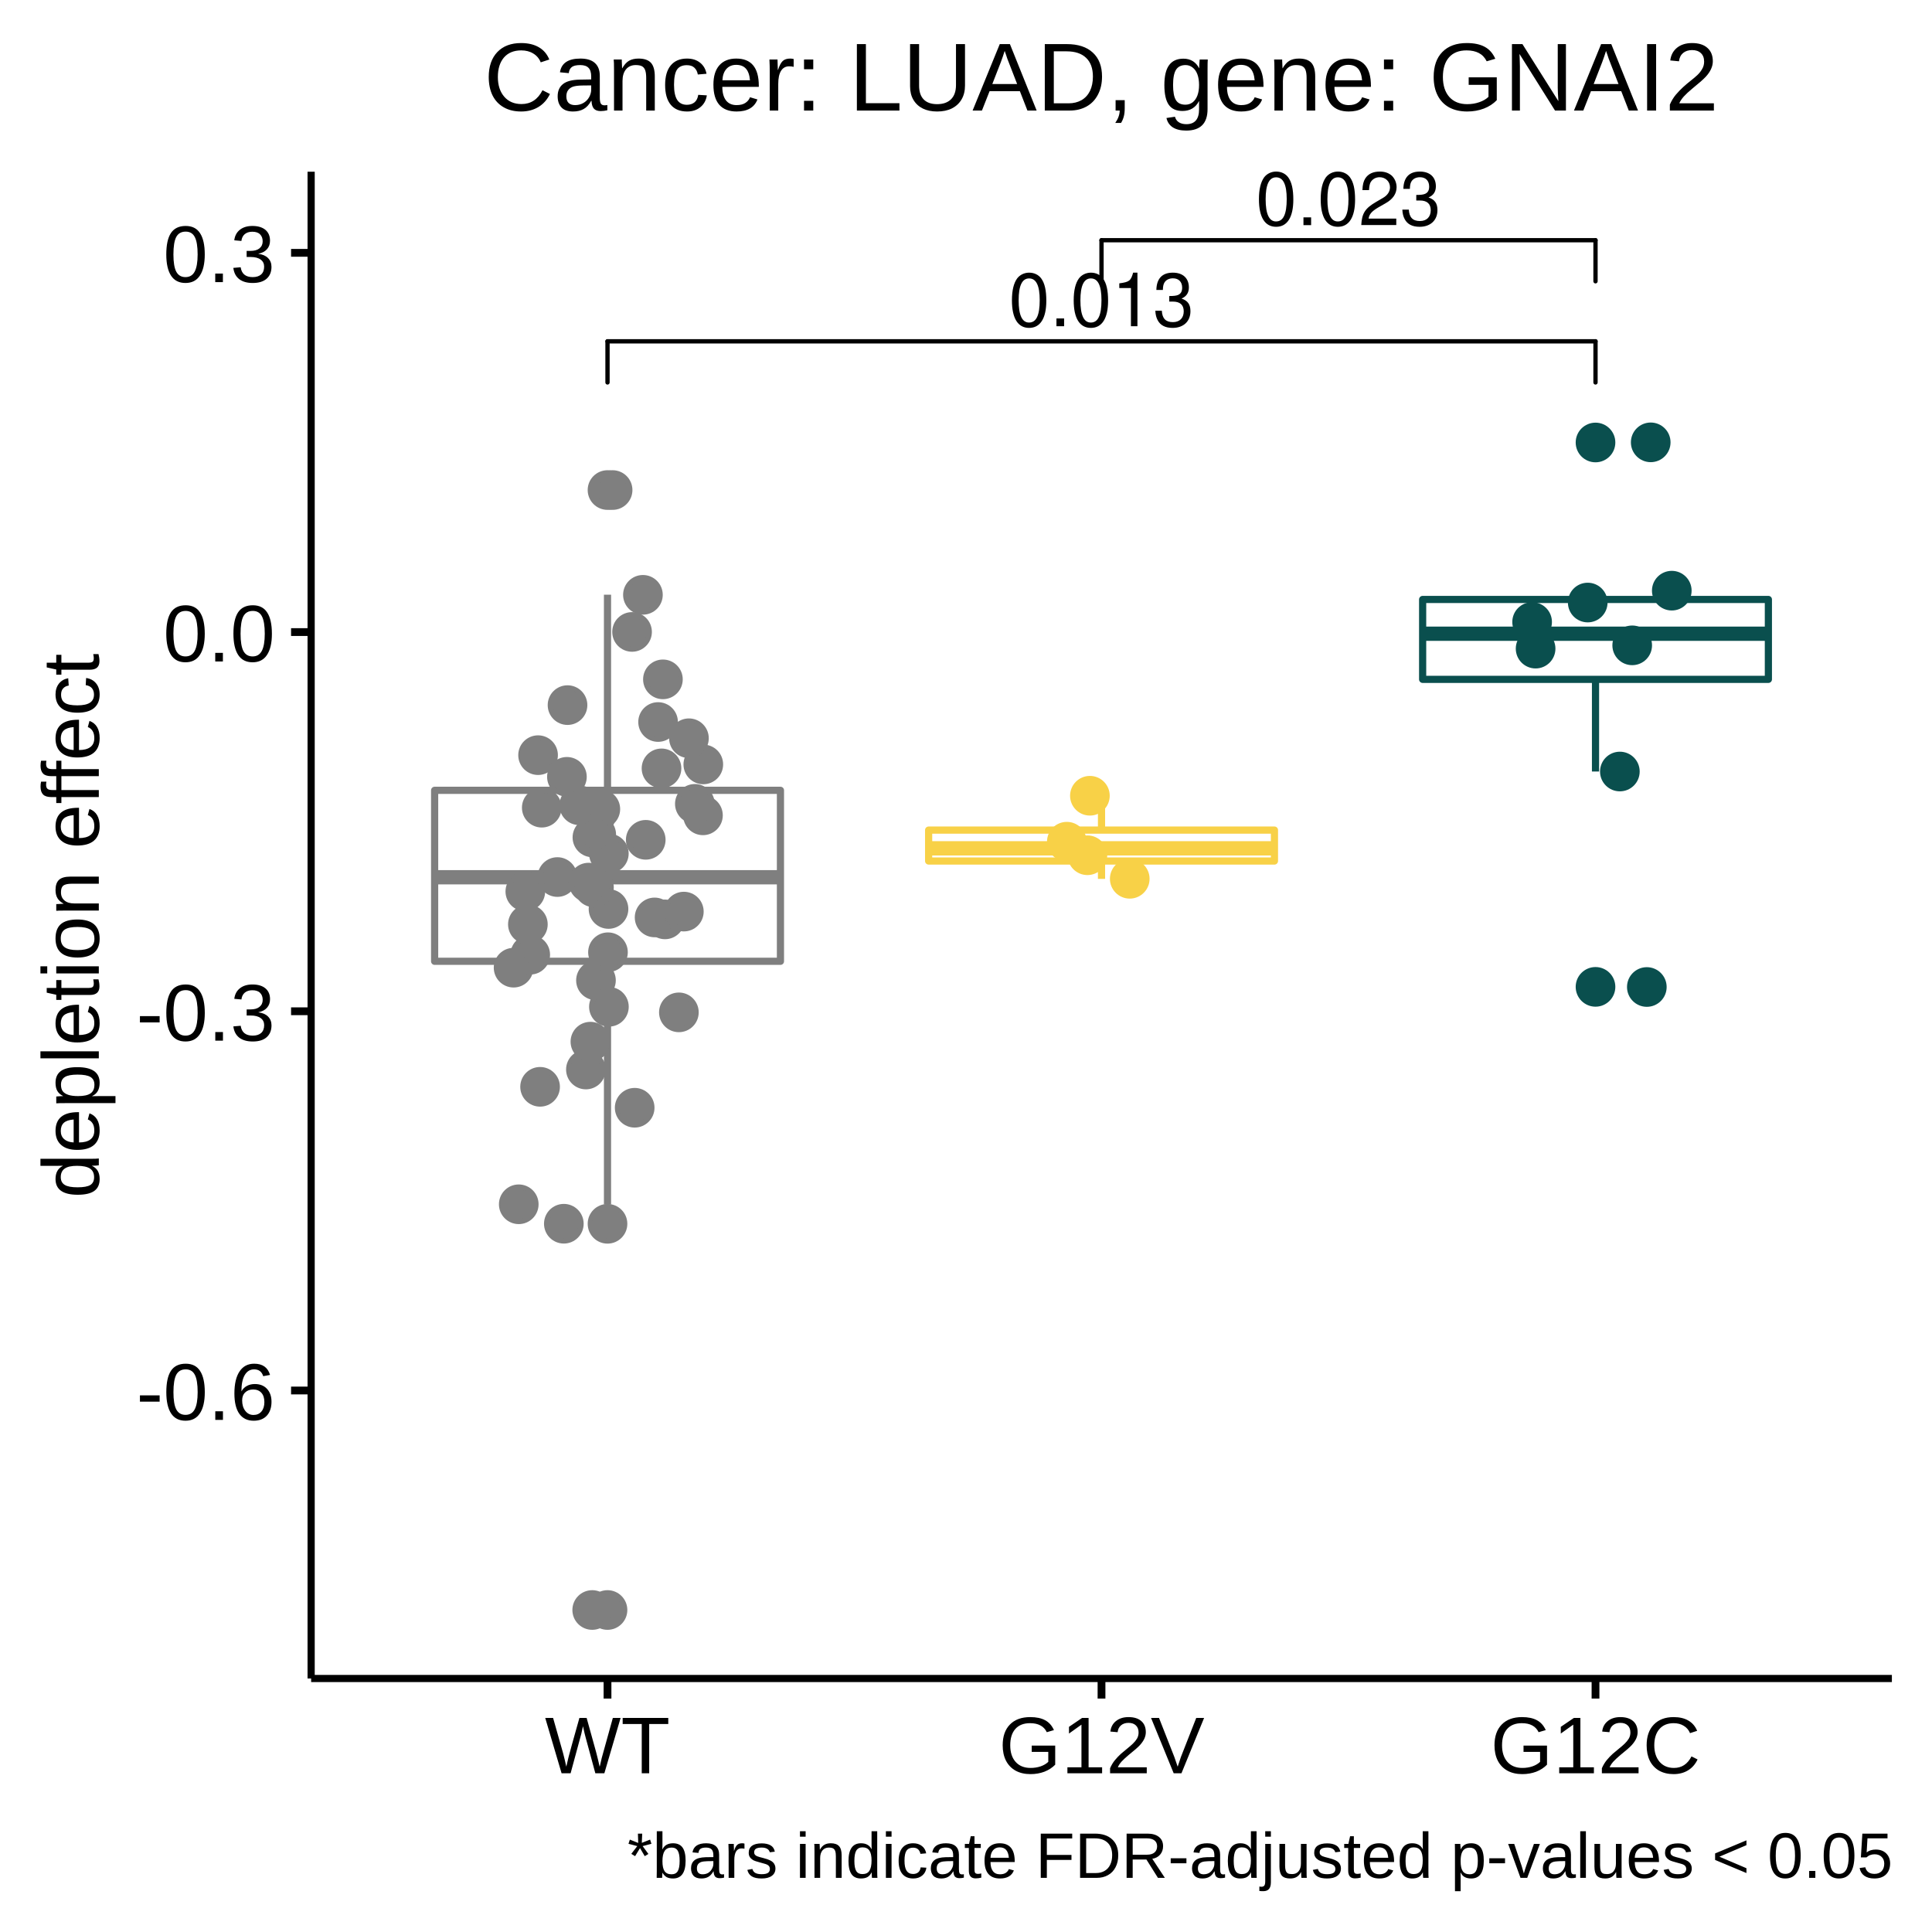
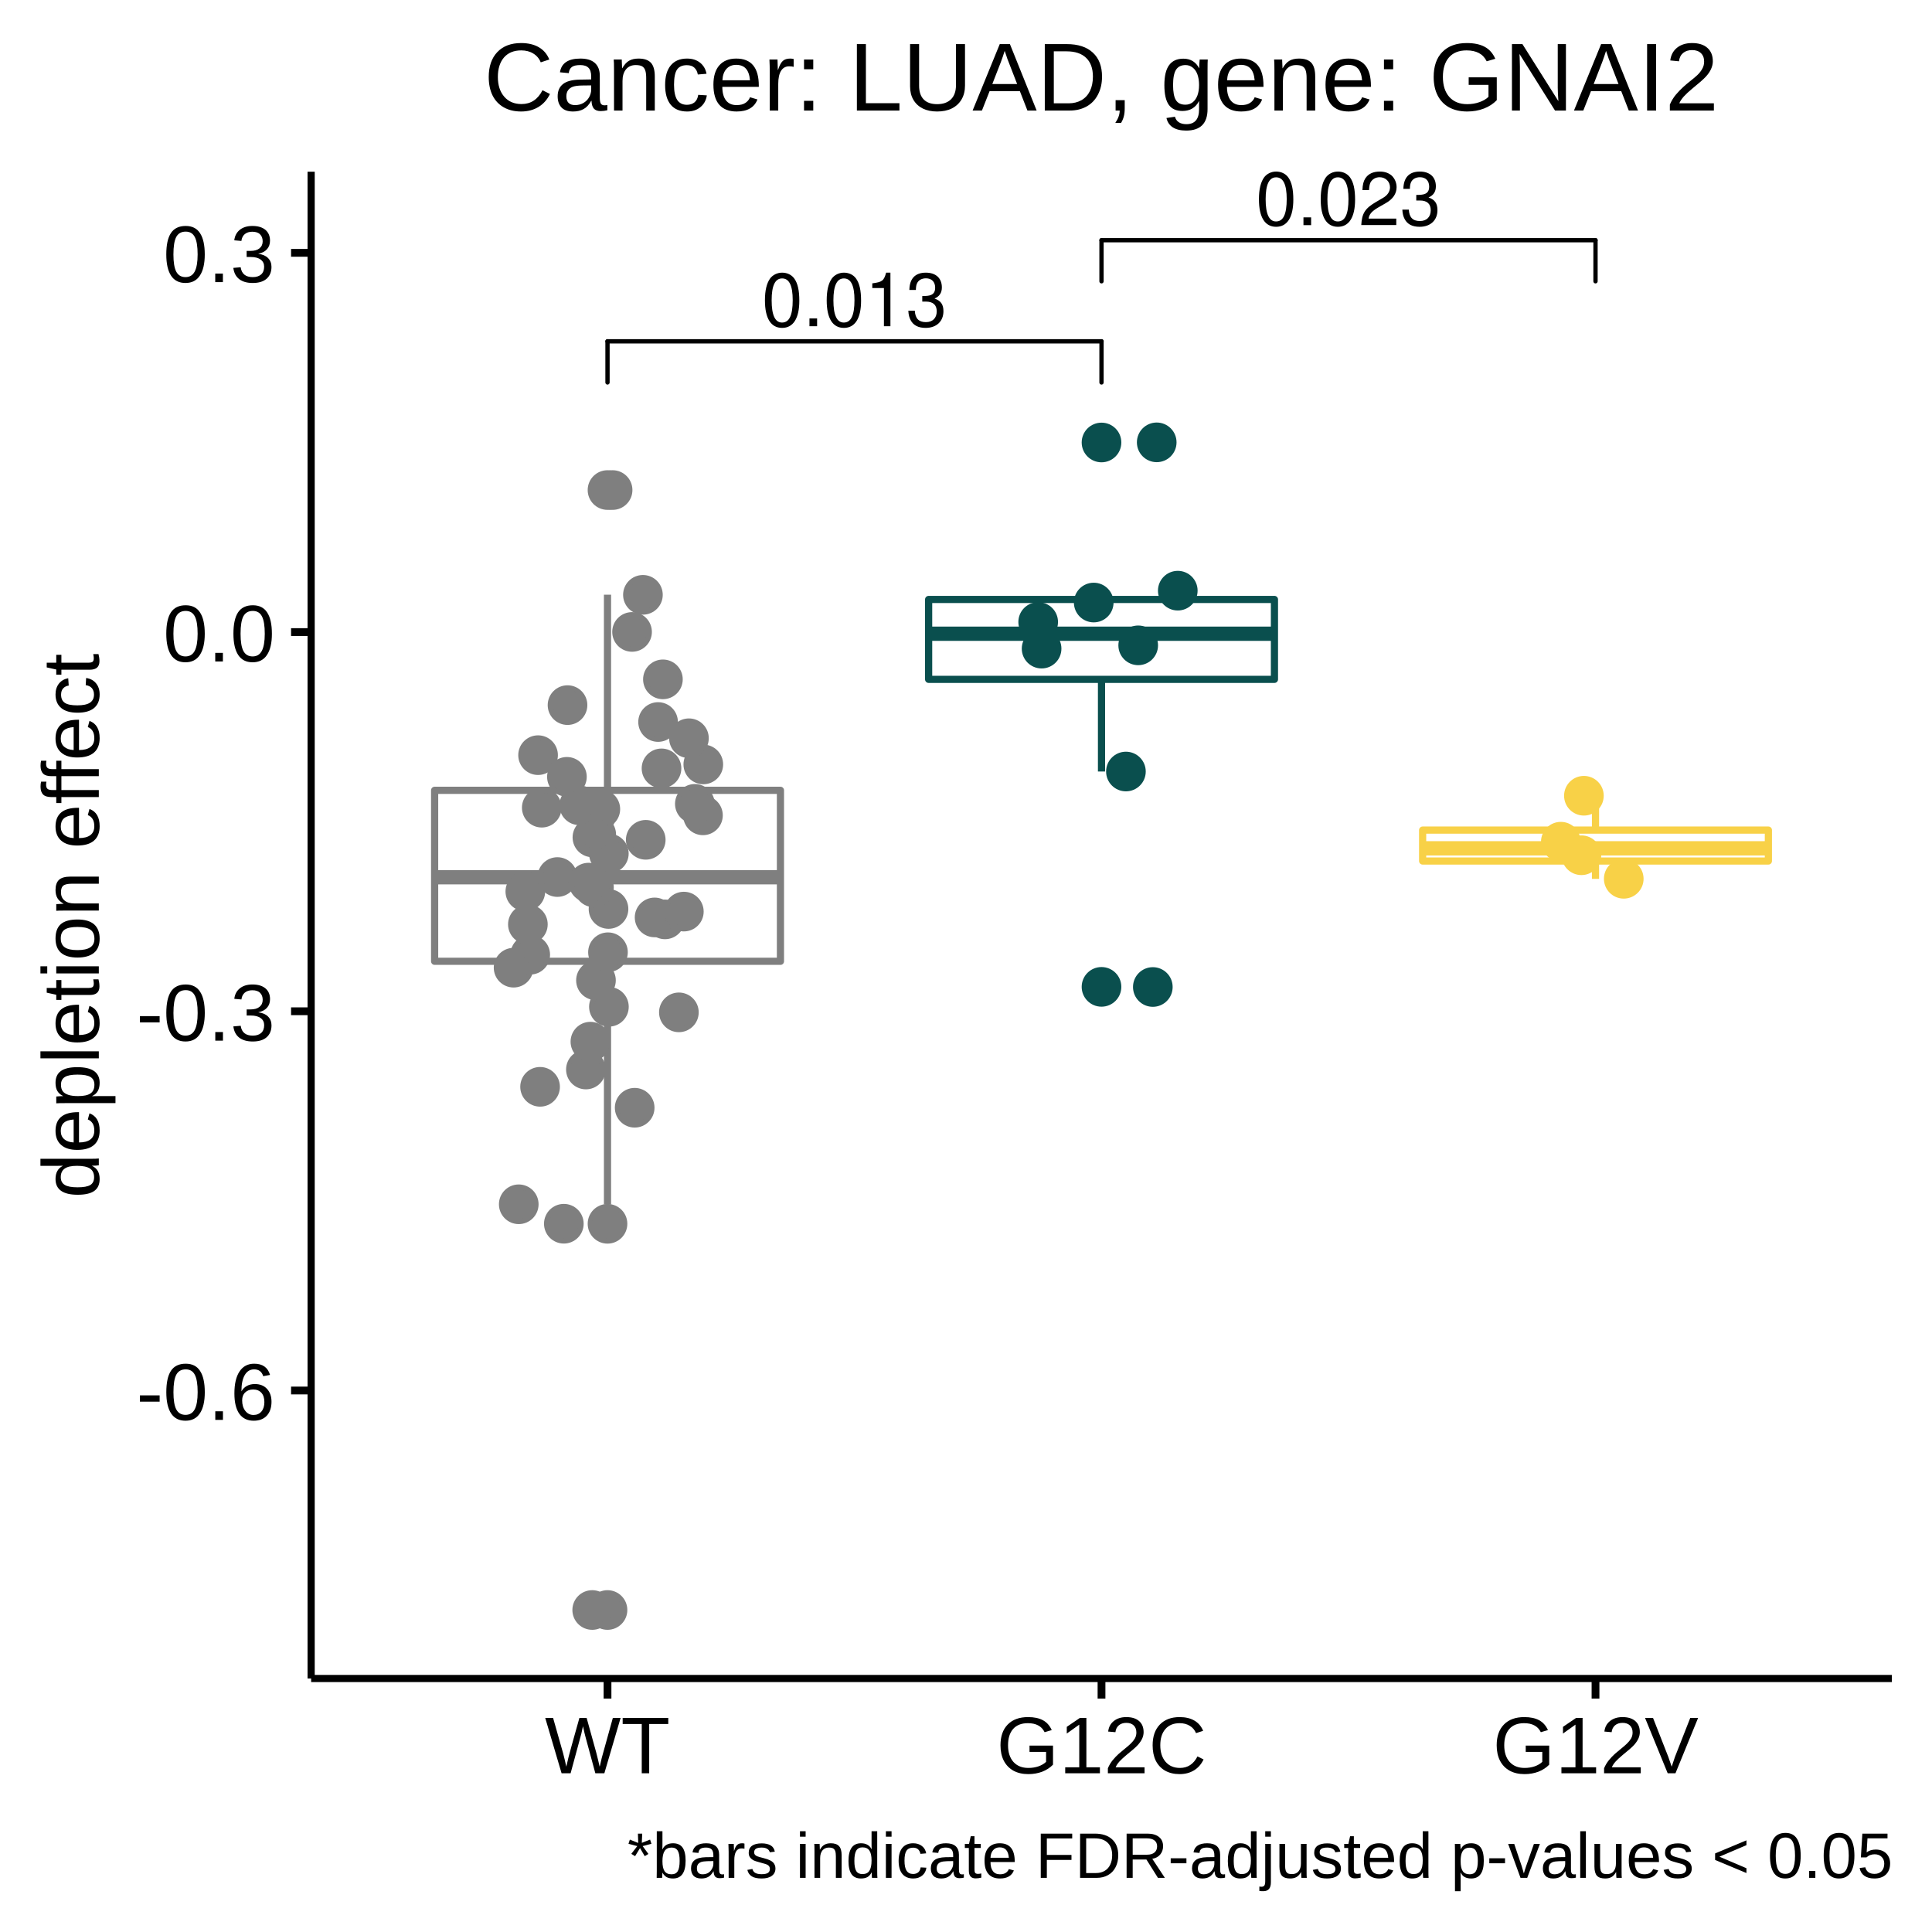
<svg xmlns="http://www.w3.org/2000/svg" viewBox="0 0 288.00 288.00">
  <defs>
    <style type="text/css">
    line, polyline, polygon, path, rect, circle {
      fill: none;
      stroke: #000000;
      stroke-linecap: round;
      stroke-linejoin: round;
      stroke-miterlimit: 10.00;
    }
  </style>
  </defs>
  <rect width="100%" height="100%" style="stroke: none; fill: #FFFFFF;" />
  <rect x="0.00" y="0.00" width="288.00" height="288.00" style="stroke-width: 1.16; stroke: #FFFFFF; fill: #FFFFFF;" />
  <defs>
    <clipPath id="cpNDYuMzh8MjgyLjAyfDI1MC4yMXwyNS42MA==">
      <rect x="46.38" y="25.60" width="235.64" height="224.62" />
    </clipPath>
  </defs>
  <rect x="46.38" y="25.60" width="235.64" height="224.62" style="stroke-width: 1.16; stroke: none; fill: #FFFFFF;" clip-path="url(#cpNDYuMzh8MjgyLjAyfDI1MC4yMXwyNS42MA==)" />
  <circle cx="90.56" cy="240.00" r="1.95pt" style="stroke-width: 0.71; stroke: #7F7F7F; fill: #7F7F7F;" clip-path="url(#cpNDYuMzh8MjgyLjAyfDI1MC4yMXwyNS42MA==)" />
  <circle cx="90.56" cy="73.05" r="1.95pt" style="stroke-width: 0.71; stroke: #7F7F7F; fill: #7F7F7F;" clip-path="url(#cpNDYuMzh8MjgyLjAyfDI1MC4yMXwyNS42MA==)" />
  <circle cx="90.56" cy="182.43" r="1.95pt" style="stroke-width: 0.71; stroke: #7F7F7F; fill: #7F7F7F;" clip-path="url(#cpNDYuMzh8MjgyLjAyfDI1MC4yMXwyNS42MA==)" />
  <line x1="90.56" y1="117.81" x2="90.56" y2="88.65" style="stroke-width: 1.07; stroke: #7F7F7F; stroke-linecap: butt;" clip-path="url(#cpNDYuMzh8MjgyLjAyfDI1MC4yMXwyNS42MA==)" />
  <line x1="90.56" y1="143.30" x2="90.56" y2="179.55" style="stroke-width: 1.07; stroke: #7F7F7F; stroke-linecap: butt;" clip-path="url(#cpNDYuMzh8MjgyLjAyfDI1MC4yMXwyNS42MA==)" />
  <polygon points="64.79,117.81 64.79,143.30 116.34,143.30 116.34,117.81 64.79,117.81 " style="stroke-width: 1.07; stroke: #7F7F7F; fill: #FFFFFF;" clip-path="url(#cpNDYuMzh8MjgyLjAyfDI1MC4yMXwyNS42MA==)" />
  <line x1="64.79" y1="130.77" x2="116.34" y2="130.77" style="stroke-width: 2.13; stroke: #7F7F7F; stroke-linecap: butt;" clip-path="url(#cpNDYuMzh8MjgyLjAyfDI1MC4yMXwyNS42MA==)" />
-   <line x1="164.20" y1="123.74" x2="164.20" y2="118.61" style="stroke-width: 1.07; stroke: #F8D147; stroke-linecap: butt;" clip-path="url(#cpNDYuMzh8MjgyLjAyfDI1MC4yMXwyNS42MA==)" />
-   <line x1="164.20" y1="128.35" x2="164.20" y2="131.01" style="stroke-width: 1.07; stroke: #F8D147; stroke-linecap: butt;" clip-path="url(#cpNDYuMzh8MjgyLjAyfDI1MC4yMXwyNS42MA==)" />
-   <polygon points="138.43,123.74 138.43,128.35 189.98,128.35 189.98,123.74 138.43,123.74 " style="stroke-width: 1.07; stroke: #F8D147; fill: #FFFFFF;" clip-path="url(#cpNDYuMzh8MjgyLjAyfDI1MC4yMXwyNS42MA==)" />
-   <line x1="138.43" y1="126.46" x2="189.98" y2="126.46" style="stroke-width: 2.13; stroke: #F8D147; stroke-linecap: butt;" clip-path="url(#cpNDYuMzh8MjgyLjAyfDI1MC4yMXwyNS42MA==)" />
-   <circle cx="237.84" cy="65.96" r="1.95pt" style="stroke-width: 0.71; stroke: #0A4F4E; fill: #0A4F4E;" clip-path="url(#cpNDYuMzh8MjgyLjAyfDI1MC4yMXwyNS42MA==)" />
-   <circle cx="237.84" cy="147.11" r="1.95pt" style="stroke-width: 0.71; stroke: #0A4F4E; fill: #0A4F4E;" clip-path="url(#cpNDYuMzh8MjgyLjAyfDI1MC4yMXwyNS42MA==)" />
-   <line x1="237.84" y1="89.36" x2="237.84" y2="88.03" style="stroke-width: 1.07; stroke: #0A4F4E; stroke-linecap: butt;" clip-path="url(#cpNDYuMzh8MjgyLjAyfDI1MC4yMXwyNS42MA==)" />
-   <line x1="237.84" y1="101.27" x2="237.84" y2="115.01" style="stroke-width: 1.07; stroke: #0A4F4E; stroke-linecap: butt;" clip-path="url(#cpNDYuMzh8MjgyLjAyfDI1MC4yMXwyNS42MA==)" />
-   <polygon points="212.07,89.36 212.07,101.27 263.61,101.27 263.61,89.36 212.07,89.36 " style="stroke-width: 1.07; stroke: #0A4F4E; fill: #FFFFFF;" clip-path="url(#cpNDYuMzh8MjgyLjAyfDI1MC4yMXwyNS42MA==)" />
-   <line x1="212.07" y1="94.47" x2="263.61" y2="94.47" style="stroke-width: 2.13; stroke: #0A4F4E; stroke-linecap: butt;" clip-path="url(#cpNDYuMzh8MjgyLjAyfDI1MC4yMXwyNS42MA==)" />
+   <circle cx="164.20" cy="65.96" r="1.95pt" style="stroke-width: 0.71; stroke: #0A4F4E; fill: #0A4F4E;" clip-path="url(#cpNDYuMzh8MjgyLjAyfDI1MC4yMXwyNS42MA==)" />
+   <circle cx="164.20" cy="147.11" r="1.95pt" style="stroke-width: 0.71; stroke: #0A4F4E; fill: #0A4F4E;" clip-path="url(#cpNDYuMzh8MjgyLjAyfDI1MC4yMXwyNS42MA==)" />
+   <line x1="164.20" y1="89.36" x2="164.20" y2="88.03" style="stroke-width: 1.07; stroke: #0A4F4E; stroke-linecap: butt;" clip-path="url(#cpNDYuMzh8MjgyLjAyfDI1MC4yMXwyNS42MA==)" />
+   <line x1="164.20" y1="101.27" x2="164.20" y2="115.01" style="stroke-width: 1.07; stroke: #0A4F4E; stroke-linecap: butt;" clip-path="url(#cpNDYuMzh8MjgyLjAyfDI1MC4yMXwyNS42MA==)" />
+   <polygon points="138.43,89.36 138.43,101.27 189.98,101.27 189.98,89.36 138.43,89.36 " style="stroke-width: 1.07; stroke: #0A4F4E; fill: #FFFFFF;" clip-path="url(#cpNDYuMzh8MjgyLjAyfDI1MC4yMXwyNS42MA==)" />
+   <line x1="138.43" y1="94.47" x2="189.98" y2="94.47" style="stroke-width: 2.13; stroke: #0A4F4E; stroke-linecap: butt;" clip-path="url(#cpNDYuMzh8MjgyLjAyfDI1MC4yMXwyNS42MA==)" />
+   <line x1="237.84" y1="123.74" x2="237.84" y2="118.61" style="stroke-width: 1.07; stroke: #F8D147; stroke-linecap: butt;" clip-path="url(#cpNDYuMzh8MjgyLjAyfDI1MC4yMXwyNS42MA==)" />
+   <line x1="237.84" y1="128.35" x2="237.84" y2="131.01" style="stroke-width: 1.07; stroke: #F8D147; stroke-linecap: butt;" clip-path="url(#cpNDYuMzh8MjgyLjAyfDI1MC4yMXwyNS42MA==)" />
+   <polygon points="212.07,123.74 212.07,128.35 263.61,128.35 263.61,123.74 212.07,123.74 " style="stroke-width: 1.07; stroke: #F8D147; fill: #FFFFFF;" clip-path="url(#cpNDYuMzh8MjgyLjAyfDI1MC4yMXwyNS42MA==)" />
+   <line x1="212.07" y1="126.46" x2="263.61" y2="126.46" style="stroke-width: 2.13; stroke: #F8D147; stroke-linecap: butt;" clip-path="url(#cpNDYuMzh8MjgyLjAyfDI1MC4yMXwyNS42MA==)" />
  <circle cx="88.84" cy="146.14" r="1.95pt" style="stroke-width: 0.71; stroke: #7F7F7F; fill: #7F7F7F;" clip-path="url(#cpNDYuMzh8MjgyLjAyfDI1MC4yMXwyNS42MA==)" />
  <circle cx="90.63" cy="141.95" r="1.95pt" style="stroke-width: 0.71; stroke: #7F7F7F; fill: #7F7F7F;" clip-path="url(#cpNDYuMzh8MjgyLjAyfDI1MC4yMXwyNS42MA==)" />
  <circle cx="99.13" cy="137.05" r="1.95pt" style="stroke-width: 0.71; stroke: #7F7F7F; fill: #7F7F7F;" clip-path="url(#cpNDYuMzh8MjgyLjAyfDI1MC4yMXwyNS42MA==)" />
  <circle cx="80.76" cy="120.40" r="1.95pt" style="stroke-width: 0.71; stroke: #7F7F7F; fill: #7F7F7F;" clip-path="url(#cpNDYuMzh8MjgyLjAyfDI1MC4yMXwyNS42MA==)" />
  <circle cx="95.84" cy="88.67" r="1.95pt" style="stroke-width: 0.71; stroke: #7F7F7F; fill: #7F7F7F;" clip-path="url(#cpNDYuMzh8MjgyLjAyfDI1MC4yMXwyNS42MA==)" />
  <circle cx="90.77" cy="150.08" r="1.95pt" style="stroke-width: 0.71; stroke: #7F7F7F; fill: #7F7F7F;" clip-path="url(#cpNDYuMzh8MjgyLjAyfDI1MC4yMXwyNS42MA==)" />
  <circle cx="87.34" cy="159.43" r="1.95pt" style="stroke-width: 0.71; stroke: #7F7F7F; fill: #7F7F7F;" clip-path="url(#cpNDYuMzh8MjgyLjAyfDI1MC4yMXwyNS42MA==)" />
  <circle cx="94.61" cy="165.13" r="1.95pt" style="stroke-width: 0.71; stroke: #7F7F7F; fill: #7F7F7F;" clip-path="url(#cpNDYuMzh8MjgyLjAyfDI1MC4yMXwyNS42MA==)" />
-   <circle cx="168.41" cy="131.00" r="1.95pt" style="stroke-width: 0.71; stroke: #F8D147; fill: #F8D147;" clip-path="url(#cpNDYuMzh8MjgyLjAyfDI1MC4yMXwyNS42MA==)" />
+   <circle cx="242.05" cy="131.00" r="1.95pt" style="stroke-width: 0.71; stroke: #F8D147; fill: #F8D147;" clip-path="url(#cpNDYuMzh8MjgyLjAyfDI1MC4yMXwyNS42MA==)" />
  <circle cx="78.31" cy="132.89" r="1.95pt" style="stroke-width: 0.71; stroke: #7F7F7F; fill: #7F7F7F;" clip-path="url(#cpNDYuMzh8MjgyLjAyfDI1MC4yMXwyNS42MA==)" />
-   <circle cx="246.07" cy="65.94" r="1.95pt" style="stroke-width: 0.71; stroke: #0A4F4E; fill: #0A4F4E;" clip-path="url(#cpNDYuMzh8MjgyLjAyfDI1MC4yMXwyNS42MA==)" />
+   <circle cx="172.43" cy="65.94" r="1.95pt" style="stroke-width: 0.71; stroke: #0A4F4E; fill: #0A4F4E;" clip-path="url(#cpNDYuMzh8MjgyLjAyfDI1MC4yMXwyNS42MA==)" />
  <circle cx="77.33" cy="179.52" r="1.95pt" style="stroke-width: 0.71; stroke: #7F7F7F; fill: #7F7F7F;" clip-path="url(#cpNDYuMzh8MjgyLjAyfDI1MC4yMXwyNS42MA==)" />
  <circle cx="101.20" cy="150.91" r="1.95pt" style="stroke-width: 0.71; stroke: #7F7F7F; fill: #7F7F7F;" clip-path="url(#cpNDYuMzh8MjgyLjAyfDI1MC4yMXwyNS42MA==)" />
  <circle cx="94.22" cy="94.20" r="1.95pt" style="stroke-width: 0.71; stroke: #7F7F7F; fill: #7F7F7F;" clip-path="url(#cpNDYuMzh8MjgyLjAyfDI1MC4yMXwyNS42MA==)" />
  <circle cx="104.79" cy="121.54" r="1.95pt" style="stroke-width: 0.71; stroke: #7F7F7F; fill: #7F7F7F;" clip-path="url(#cpNDYuMzh8MjgyLjAyfDI1MC4yMXwyNS42MA==)" />
  <circle cx="83.09" cy="130.74" r="1.95pt" style="stroke-width: 0.71; stroke: #7F7F7F; fill: #7F7F7F;" clip-path="url(#cpNDYuMzh8MjgyLjAyfDI1MC4yMXwyNS42MA==)" />
-   <circle cx="249.21" cy="88.05" r="1.95pt" style="stroke-width: 0.71; stroke: #0A4F4E; fill: #0A4F4E;" clip-path="url(#cpNDYuMzh8MjgyLjAyfDI1MC4yMXwyNS42MA==)" />
+   <circle cx="175.57" cy="88.05" r="1.95pt" style="stroke-width: 0.71; stroke: #0A4F4E; fill: #0A4F4E;" clip-path="url(#cpNDYuMzh8MjgyLjAyfDI1MC4yMXwyNS42MA==)" />
  <circle cx="90.76" cy="127.23" r="1.95pt" style="stroke-width: 0.71; stroke: #7F7F7F; fill: #7F7F7F;" clip-path="url(#cpNDYuMzh8MjgyLjAyfDI1MC4yMXwyNS42MA==)" />
  <circle cx="88.31" cy="124.83" r="1.95pt" style="stroke-width: 0.71; stroke: #7F7F7F; fill: #7F7F7F;" clip-path="url(#cpNDYuMzh8MjgyLjAyfDI1MC4yMXwyNS42MA==)" />
  <circle cx="97.58" cy="136.76" r="1.95pt" style="stroke-width: 0.71; stroke: #7F7F7F; fill: #7F7F7F;" clip-path="url(#cpNDYuMzh8MjgyLjAyfDI1MC4yMXwyNS42MA==)" />
-   <circle cx="236.68" cy="89.82" r="1.95pt" style="stroke-width: 0.71; stroke: #0A4F4E; fill: #0A4F4E;" clip-path="url(#cpNDYuMzh8MjgyLjAyfDI1MC4yMXwyNS42MA==)" />
-   <circle cx="245.49" cy="147.13" r="1.95pt" style="stroke-width: 0.71; stroke: #0A4F4E; fill: #0A4F4E;" clip-path="url(#cpNDYuMzh8MjgyLjAyfDI1MC4yMXwyNS42MA==)" />
-   <circle cx="228.39" cy="92.72" r="1.95pt" style="stroke-width: 0.71; stroke: #0A4F4E; fill: #0A4F4E;" clip-path="url(#cpNDYuMzh8MjgyLjAyfDI1MC4yMXwyNS42MA==)" />
+   <circle cx="163.04" cy="89.82" r="1.95pt" style="stroke-width: 0.71; stroke: #0A4F4E; fill: #0A4F4E;" clip-path="url(#cpNDYuMzh8MjgyLjAyfDI1MC4yMXwyNS42MA==)" />
+   <circle cx="171.85" cy="147.13" r="1.95pt" style="stroke-width: 0.71; stroke: #0A4F4E; fill: #0A4F4E;" clip-path="url(#cpNDYuMzh8MjgyLjAyfDI1MC4yMXwyNS42MA==)" />
+   <circle cx="154.76" cy="92.72" r="1.95pt" style="stroke-width: 0.71; stroke: #0A4F4E; fill: #0A4F4E;" clip-path="url(#cpNDYuMzh8MjgyLjAyfDI1MC4yMXwyNS42MA==)" />
  <circle cx="104.84" cy="113.95" r="1.95pt" style="stroke-width: 0.71; stroke: #7F7F7F; fill: #7F7F7F;" clip-path="url(#cpNDYuMzh8MjgyLjAyfDI1MC4yMXwyNS42MA==)" />
  <circle cx="88.28" cy="240.00" r="1.95pt" style="stroke-width: 0.71; stroke: #7F7F7F; fill: #7F7F7F;" clip-path="url(#cpNDYuMzh8MjgyLjAyfDI1MC4yMXwyNS42MA==)" />
  <circle cx="103.58" cy="119.83" r="1.95pt" style="stroke-width: 0.71; stroke: #7F7F7F; fill: #7F7F7F;" clip-path="url(#cpNDYuMzh8MjgyLjAyfDI1MC4yMXwyNS42MA==)" />
-   <circle cx="162.47" cy="118.62" r="1.95pt" style="stroke-width: 0.71; stroke: #F8D147; fill: #F8D147;" clip-path="url(#cpNDYuMzh8MjgyLjAyfDI1MC4yMXwyNS42MA==)" />
+   <circle cx="236.11" cy="118.62" r="1.95pt" style="stroke-width: 0.71; stroke: #F8D147; fill: #F8D147;" clip-path="url(#cpNDYuMzh8MjgyLjAyfDI1MC4yMXwyNS42MA==)" />
  <circle cx="88.78" cy="121.67" r="1.95pt" style="stroke-width: 0.71; stroke: #7F7F7F; fill: #7F7F7F;" clip-path="url(#cpNDYuMzh8MjgyLjAyfDI1MC4yMXwyNS42MA==)" />
-   <circle cx="159.03" cy="125.47" r="1.95pt" style="stroke-width: 0.71; stroke: #F8D147; fill: #F8D147;" clip-path="url(#cpNDYuMzh8MjgyLjAyfDI1MC4yMXwyNS42MA==)" />
-   <circle cx="162.10" cy="127.49" r="1.95pt" style="stroke-width: 0.71; stroke: #F8D147; fill: #F8D147;" clip-path="url(#cpNDYuMzh8MjgyLjAyfDI1MC4yMXwyNS42MA==)" />
+   <circle cx="232.67" cy="125.47" r="1.95pt" style="stroke-width: 0.71; stroke: #F8D147; fill: #F8D147;" clip-path="url(#cpNDYuMzh8MjgyLjAyfDI1MC4yMXwyNS42MA==)" />
+   <circle cx="235.74" cy="127.49" r="1.95pt" style="stroke-width: 0.71; stroke: #F8D147; fill: #F8D147;" clip-path="url(#cpNDYuMzh8MjgyLjAyfDI1MC4yMXwyNS42MA==)" />
  <circle cx="90.71" cy="135.50" r="1.95pt" style="stroke-width: 0.71; stroke: #7F7F7F; fill: #7F7F7F;" clip-path="url(#cpNDYuMzh8MjgyLjAyfDI1MC4yMXwyNS42MA==)" />
-   <circle cx="228.91" cy="96.69" r="1.95pt" style="stroke-width: 0.71; stroke: #0A4F4E; fill: #0A4F4E;" clip-path="url(#cpNDYuMzh8MjgyLjAyfDI1MC4yMXwyNS42MA==)" />
+   <circle cx="155.27" cy="96.69" r="1.95pt" style="stroke-width: 0.71; stroke: #0A4F4E; fill: #0A4F4E;" clip-path="url(#cpNDYuMzh8MjgyLjAyfDI1MC4yMXwyNS42MA==)" />
  <circle cx="91.32" cy="73.05" r="1.95pt" style="stroke-width: 0.71; stroke: #7F7F7F; fill: #7F7F7F;" clip-path="url(#cpNDYuMzh8MjgyLjAyfDI1MC4yMXwyNS42MA==)" />
  <circle cx="79.04" cy="142.32" r="1.95pt" style="stroke-width: 0.71; stroke: #7F7F7F; fill: #7F7F7F;" clip-path="url(#cpNDYuMzh8MjgyLjAyfDI1MC4yMXwyNS42MA==)" />
  <circle cx="80.51" cy="162.01" r="1.95pt" style="stroke-width: 0.71; stroke: #7F7F7F; fill: #7F7F7F;" clip-path="url(#cpNDYuMzh8MjgyLjAyfDI1MC4yMXwyNS42MA==)" />
  <circle cx="84.51" cy="115.80" r="1.95pt" style="stroke-width: 0.71; stroke: #7F7F7F; fill: #7F7F7F;" clip-path="url(#cpNDYuMzh8MjgyLjAyfDI1MC4yMXwyNS42MA==)" />
  <circle cx="89.49" cy="120.61" r="1.95pt" style="stroke-width: 0.71; stroke: #7F7F7F; fill: #7F7F7F;" clip-path="url(#cpNDYuMzh8MjgyLjAyfDI1MC4yMXwyNS42MA==)" />
  <circle cx="78.69" cy="137.79" r="1.95pt" style="stroke-width: 0.71; stroke: #7F7F7F; fill: #7F7F7F;" clip-path="url(#cpNDYuMzh8MjgyLjAyfDI1MC4yMXwyNS42MA==)" />
  <circle cx="88.54" cy="132.28" r="1.95pt" style="stroke-width: 0.71; stroke: #7F7F7F; fill: #7F7F7F;" clip-path="url(#cpNDYuMzh8MjgyLjAyfDI1MC4yMXwyNS42MA==)" />
  <circle cx="88.01" cy="155.28" r="1.95pt" style="stroke-width: 0.71; stroke: #7F7F7F; fill: #7F7F7F;" clip-path="url(#cpNDYuMzh8MjgyLjAyfDI1MC4yMXwyNS42MA==)" />
  <circle cx="87.74" cy="131.57" r="1.95pt" style="stroke-width: 0.71; stroke: #7F7F7F; fill: #7F7F7F;" clip-path="url(#cpNDYuMzh8MjgyLjAyfDI1MC4yMXwyNS42MA==)" />
  <circle cx="84.60" cy="105.11" r="1.95pt" style="stroke-width: 0.71; stroke: #7F7F7F; fill: #7F7F7F;" clip-path="url(#cpNDYuMzh8MjgyLjAyfDI1MC4yMXwyNS42MA==)" />
  <circle cx="98.82" cy="101.27" r="1.95pt" style="stroke-width: 0.71; stroke: #7F7F7F; fill: #7F7F7F;" clip-path="url(#cpNDYuMzh8MjgyLjAyfDI1MC4yMXwyNS42MA==)" />
  <circle cx="86.35" cy="120.04" r="1.95pt" style="stroke-width: 0.71; stroke: #7F7F7F; fill: #7F7F7F;" clip-path="url(#cpNDYuMzh8MjgyLjAyfDI1MC4yMXwyNS42MA==)" />
  <circle cx="98.10" cy="107.63" r="1.95pt" style="stroke-width: 0.71; stroke: #7F7F7F; fill: #7F7F7F;" clip-path="url(#cpNDYuMzh8MjgyLjAyfDI1MC4yMXwyNS42MA==)" />
-   <circle cx="243.31" cy="96.20" r="1.95pt" style="stroke-width: 0.71; stroke: #0A4F4E; fill: #0A4F4E;" clip-path="url(#cpNDYuMzh8MjgyLjAyfDI1MC4yMXwyNS42MA==)" />
+   <circle cx="169.67" cy="96.20" r="1.95pt" style="stroke-width: 0.71; stroke: #0A4F4E; fill: #0A4F4E;" clip-path="url(#cpNDYuMzh8MjgyLjAyfDI1MC4yMXwyNS42MA==)" />
  <circle cx="80.21" cy="112.57" r="1.95pt" style="stroke-width: 0.71; stroke: #7F7F7F; fill: #7F7F7F;" clip-path="url(#cpNDYuMzh8MjgyLjAyfDI1MC4yMXwyNS42MA==)" />
  <circle cx="84.05" cy="182.42" r="1.95pt" style="stroke-width: 0.71; stroke: #7F7F7F; fill: #7F7F7F;" clip-path="url(#cpNDYuMzh8MjgyLjAyfDI1MC4yMXwyNS42MA==)" />
  <circle cx="88.88" cy="124.41" r="1.95pt" style="stroke-width: 0.71; stroke: #7F7F7F; fill: #7F7F7F;" clip-path="url(#cpNDYuMzh8MjgyLjAyfDI1MC4yMXwyNS42MA==)" />
-   <circle cx="241.47" cy="115.01" r="1.95pt" style="stroke-width: 0.71; stroke: #0A4F4E; fill: #0A4F4E;" clip-path="url(#cpNDYuMzh8MjgyLjAyfDI1MC4yMXwyNS42MA==)" />
+   <circle cx="167.84" cy="115.01" r="1.95pt" style="stroke-width: 0.71; stroke: #0A4F4E; fill: #0A4F4E;" clip-path="url(#cpNDYuMzh8MjgyLjAyfDI1MC4yMXwyNS42MA==)" />
  <circle cx="98.61" cy="114.54" r="1.95pt" style="stroke-width: 0.71; stroke: #7F7F7F; fill: #7F7F7F;" clip-path="url(#cpNDYuMzh8MjgyLjAyfDI1MC4yMXwyNS42MA==)" />
  <circle cx="101.94" cy="135.89" r="1.95pt" style="stroke-width: 0.71; stroke: #7F7F7F; fill: #7F7F7F;" clip-path="url(#cpNDYuMzh8MjgyLjAyfDI1MC4yMXwyNS42MA==)" />
  <circle cx="76.56" cy="144.25" r="1.95pt" style="stroke-width: 0.71; stroke: #7F7F7F; fill: #7F7F7F;" clip-path="url(#cpNDYuMzh8MjgyLjAyfDI1MC4yMXwyNS42MA==)" />
  <circle cx="102.70" cy="110.05" r="1.95pt" style="stroke-width: 0.71; stroke: #7F7F7F; fill: #7F7F7F;" clip-path="url(#cpNDYuMzh8MjgyLjAyfDI1MC4yMXwyNS42MA==)" />
  <circle cx="96.26" cy="125.19" r="1.95pt" style="stroke-width: 0.71; stroke: #7F7F7F; fill: #7F7F7F;" clip-path="url(#cpNDYuMzh8MjgyLjAyfDI1MC4yMXwyNS42MA==)" />
  <g clip-path="url(#cpNDYuMzh8MjgyLjAyfDI1MC4yMXwyNS42MA==)">
-     <text x="150.38" y="48.63" style="font-size: 11.04px; font-family: Nimbus Sans L;" textLength="27.64px" lengthAdjust="spacingAndGlyphs">0.013</text>
+     <text x="113.56" y="48.63" style="font-size: 11.04px; font-family: Nimbus Sans L;" textLength="27.64px" lengthAdjust="spacingAndGlyphs">0.013</text>
  </g>
  <line x1="90.56" y1="57.01" x2="90.56" y2="50.88" style="stroke-width: 0.64;" clip-path="url(#cpNDYuMzh8MjgyLjAyfDI1MC4yMXwyNS42MA==)" />
-   <line x1="90.56" y1="50.88" x2="237.84" y2="50.88" style="stroke-width: 0.64;" clip-path="url(#cpNDYuMzh8MjgyLjAyfDI1MC4yMXwyNS42MA==)" />
-   <line x1="237.84" y1="50.88" x2="237.84" y2="57.01" style="stroke-width: 0.64;" clip-path="url(#cpNDYuMzh8MjgyLjAyfDI1MC4yMXwyNS42MA==)" />
+   <line x1="90.56" y1="50.88" x2="164.20" y2="50.88" style="stroke-width: 0.64;" clip-path="url(#cpNDYuMzh8MjgyLjAyfDI1MC4yMXwyNS42MA==)" />
+   <line x1="164.20" y1="50.88" x2="164.20" y2="57.01" style="stroke-width: 0.64;" clip-path="url(#cpNDYuMzh8MjgyLjAyfDI1MC4yMXwyNS42MA==)" />
  <g clip-path="url(#cpNDYuMzh8MjgyLjAyfDI1MC4yMXwyNS42MA==)">
    <text x="187.20" y="33.56" style="font-size: 11.04px; font-family: Nimbus Sans L;" textLength="27.64px" lengthAdjust="spacingAndGlyphs">0.023</text>
  </g>
  <line x1="164.20" y1="41.93" x2="164.20" y2="35.81" style="stroke-width: 0.64;" clip-path="url(#cpNDYuMzh8MjgyLjAyfDI1MC4yMXwyNS42MA==)" />
  <line x1="164.20" y1="35.81" x2="237.84" y2="35.81" style="stroke-width: 0.64;" clip-path="url(#cpNDYuMzh8MjgyLjAyfDI1MC4yMXwyNS42MA==)" />
  <line x1="237.84" y1="35.81" x2="237.84" y2="41.93" style="stroke-width: 0.64;" clip-path="url(#cpNDYuMzh8MjgyLjAyfDI1MC4yMXwyNS42MA==)" />
  <defs>
    <clipPath id="cpMC4wMHwyODguMDB8Mjg4LjAwfDAuMDA=">
      <rect x="0.00" y="0.00" width="288.00" height="288.00" />
    </clipPath>
  </defs>
  <polyline points="46.38,250.21 46.38,25.60 " style="stroke-width: 1.07; stroke-linecap: butt;" clip-path="url(#cpMC4wMHwyODguMDB8Mjg4LjAwfDAuMDA=)" />
  <g clip-path="url(#cpMC4wMHwyODguMDB8Mjg4LjAwfDAuMDA=)">
    <text x="20.33" y="211.66" style="font-size: 12.00px; font-family: arial;" textLength="20.68px" lengthAdjust="spacingAndGlyphs">-0.6</text>
  </g>
  <g clip-path="url(#cpMC4wMHwyODguMDB8Mjg4LjAwfDAuMDA=)">
    <text x="20.33" y="155.13" style="font-size: 12.00px; font-family: arial;" textLength="20.68px" lengthAdjust="spacingAndGlyphs">-0.3</text>
  </g>
  <g clip-path="url(#cpMC4wMHwyODguMDB8Mjg4LjAwfDAuMDA=)">
    <text x="24.32" y="98.60" style="font-size: 12.00px; font-family: arial;" textLength="16.68px" lengthAdjust="spacingAndGlyphs">0.0</text>
  </g>
  <g clip-path="url(#cpMC4wMHwyODguMDB8Mjg4LjAwfDAuMDA=)">
    <text x="24.32" y="42.06" style="font-size: 12.00px; font-family: arial;" textLength="16.68px" lengthAdjust="spacingAndGlyphs">0.3</text>
  </g>
  <polyline points="43.39,207.28 46.38,207.28 " style="stroke-width: 1.16; stroke-linecap: butt;" clip-path="url(#cpMC4wMHwyODguMDB8Mjg4LjAwfDAuMDA=)" />
  <polyline points="43.39,150.75 46.38,150.75 " style="stroke-width: 1.16; stroke-linecap: butt;" clip-path="url(#cpMC4wMHwyODguMDB8Mjg4LjAwfDAuMDA=)" />
  <polyline points="43.39,94.22 46.38,94.22 " style="stroke-width: 1.16; stroke-linecap: butt;" clip-path="url(#cpMC4wMHwyODguMDB8Mjg4LjAwfDAuMDA=)" />
  <polyline points="43.39,37.69 46.38,37.69 " style="stroke-width: 1.16; stroke-linecap: butt;" clip-path="url(#cpMC4wMHwyODguMDB8Mjg4LjAwfDAuMDA=)" />
  <polyline points="46.38,250.21 282.02,250.21 " style="stroke-width: 1.07; stroke-linecap: butt;" clip-path="url(#cpMC4wMHwyODguMDB8Mjg4LjAwfDAuMDA=)" />
  <polyline points="90.56,253.20 90.56,250.21 " style="stroke-width: 1.16; stroke-linecap: butt;" clip-path="url(#cpMC4wMHwyODguMDB8Mjg4LjAwfDAuMDA=)" />
  <polyline points="164.20,253.20 164.20,250.21 " style="stroke-width: 1.16; stroke-linecap: butt;" clip-path="url(#cpMC4wMHwyODguMDB8Mjg4LjAwfDAuMDA=)" />
  <polyline points="237.84,253.20 237.84,250.21 " style="stroke-width: 1.16; stroke-linecap: butt;" clip-path="url(#cpMC4wMHwyODguMDB8Mjg4LjAwfDAuMDA=)" />
  <g clip-path="url(#cpMC4wMHwyODguMDB8Mjg4LjAwfDAuMDA=)">
    <text x="81.23" y="264.34" style="font-size: 12.00px; font-family: arial;" textLength="18.66px" lengthAdjust="spacingAndGlyphs">WT</text>
  </g>
  <g clip-path="url(#cpMC4wMHwyODguMDB8Mjg4LjAwfDAuMDA=)">
-     <text x="148.86" y="264.34" style="font-size: 12.00px; font-family: arial;" textLength="30.68px" lengthAdjust="spacingAndGlyphs">G12V</text>
+     <text x="148.53" y="264.34" style="font-size: 12.00px; font-family: arial;" textLength="31.34px" lengthAdjust="spacingAndGlyphs">G12C</text>
  </g>
  <g clip-path="url(#cpMC4wMHwyODguMDB8Mjg4LjAwfDAuMDA=)">
-     <text x="222.17" y="264.34" style="font-size: 12.00px; font-family: arial;" textLength="31.34px" lengthAdjust="spacingAndGlyphs">G12C</text>
+     <text x="222.50" y="264.34" style="font-size: 12.00px; font-family: arial;" textLength="30.68px" lengthAdjust="spacingAndGlyphs">G12V</text>
  </g>
  <g clip-path="url(#cpMC4wMHwyODguMDB8Mjg4LjAwfDAuMDA=)">
    <text transform="translate(14.73,178.60) rotate(-90)" style="font-size: 12.00px; font-family: arial;" textLength="81.38px" lengthAdjust="spacingAndGlyphs">depletion effect</text>
  </g>
  <g clip-path="url(#cpMC4wMHwyODguMDB8Mjg4LjAwfDAuMDA=)">
    <text x="72.12" y="16.48" style="font-size: 14.40px; font-family: arial;" textLength="184.15px" lengthAdjust="spacingAndGlyphs">Cancer: LUAD, gene: GNAI2</text>
  </g>
  <g clip-path="url(#cpMC4wMHwyODguMDB8Mjg4LjAwfDAuMDA=)">
    <text x="93.53" y="279.93" style="font-size: 9.60px; font-family: arial;" textLength="188.49px" lengthAdjust="spacingAndGlyphs">*bars indicate FDR-adjusted p-values &lt; 0.05</text>
  </g>
</svg>
